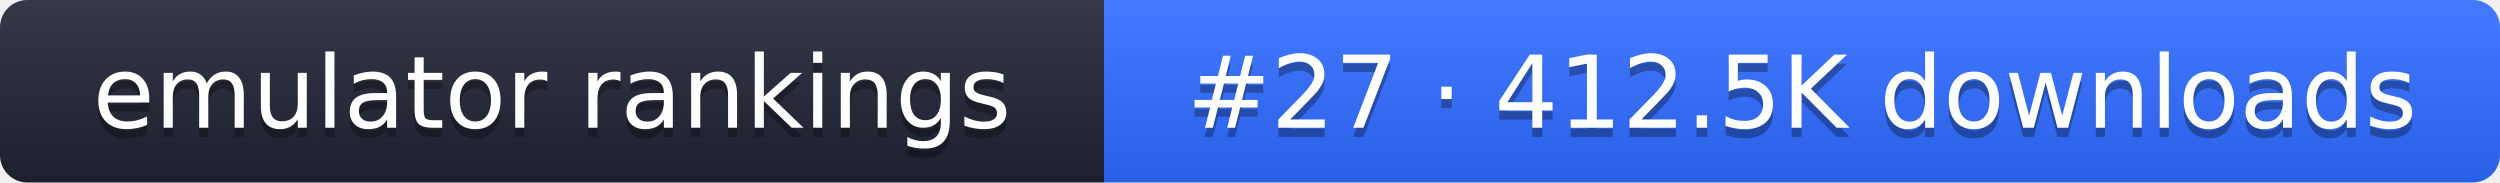
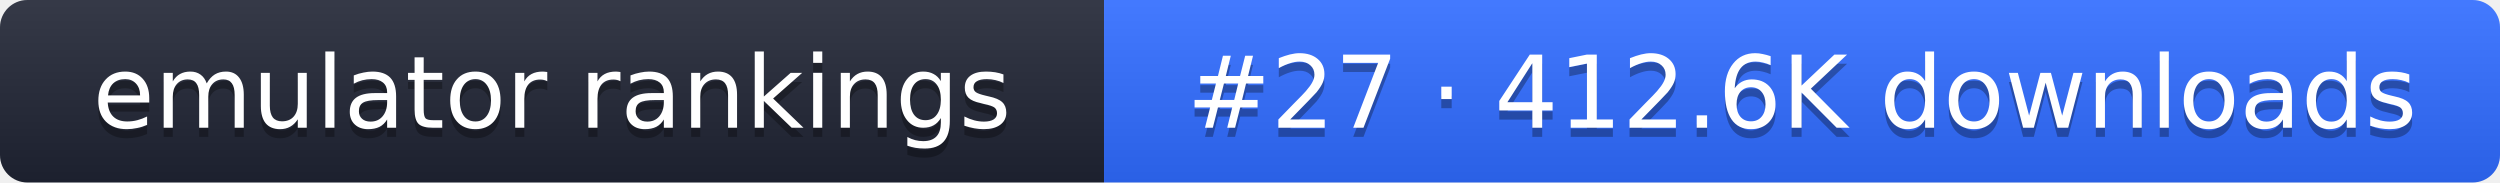
- <svg xmlns="http://www.w3.org/2000/svg" width="274" height="20" role="img" aria-label="emulator rankings: #27 · 412.5K downloads">
+ <svg xmlns="http://www.w3.org/2000/svg" width="274" height="20" role="img" aria-label="emulator rankings: #27 · 412.6K downloads">
  <linearGradient id="g" x2="0" y2="100%">
    <stop offset="0" stop-color="#fff" stop-opacity=".1" />
    <stop offset="1" stop-opacity=".1" />
  </linearGradient>
  <clipPath id="r">
    <rect width="274" height="20" rx="3" fill="#fff" />
  </clipPath>
  <g clip-path="url(#r)">
    <rect width="121" height="20" fill="#1f2433" />
    <rect x="121" width="153" height="20" fill="#2f6bff" />
    <rect width="274" height="20" fill="url(#g)" />
  </g>
  <g fill="#fff" text-anchor="middle" font-family="Verdana,DejaVu Sans,sans-serif" font-size="11">
    <text x="60.5" y="15" fill="#010101" fill-opacity=".3">emulator rankings</text>
    <text x="60.5" y="14">emulator rankings</text>
-     <text x="197.5" y="15" fill="#010101" fill-opacity=".3">#27 · 412.5K downloads</text>
-     <text x="197.5" y="14">#27 · 412.5K downloads</text>
+     <text x="197.5" y="15" fill="#010101" fill-opacity=".3">#27 · 412.6K downloads</text>
+     <text x="197.5" y="14">#27 · 412.6K downloads</text>
  </g>
</svg>
